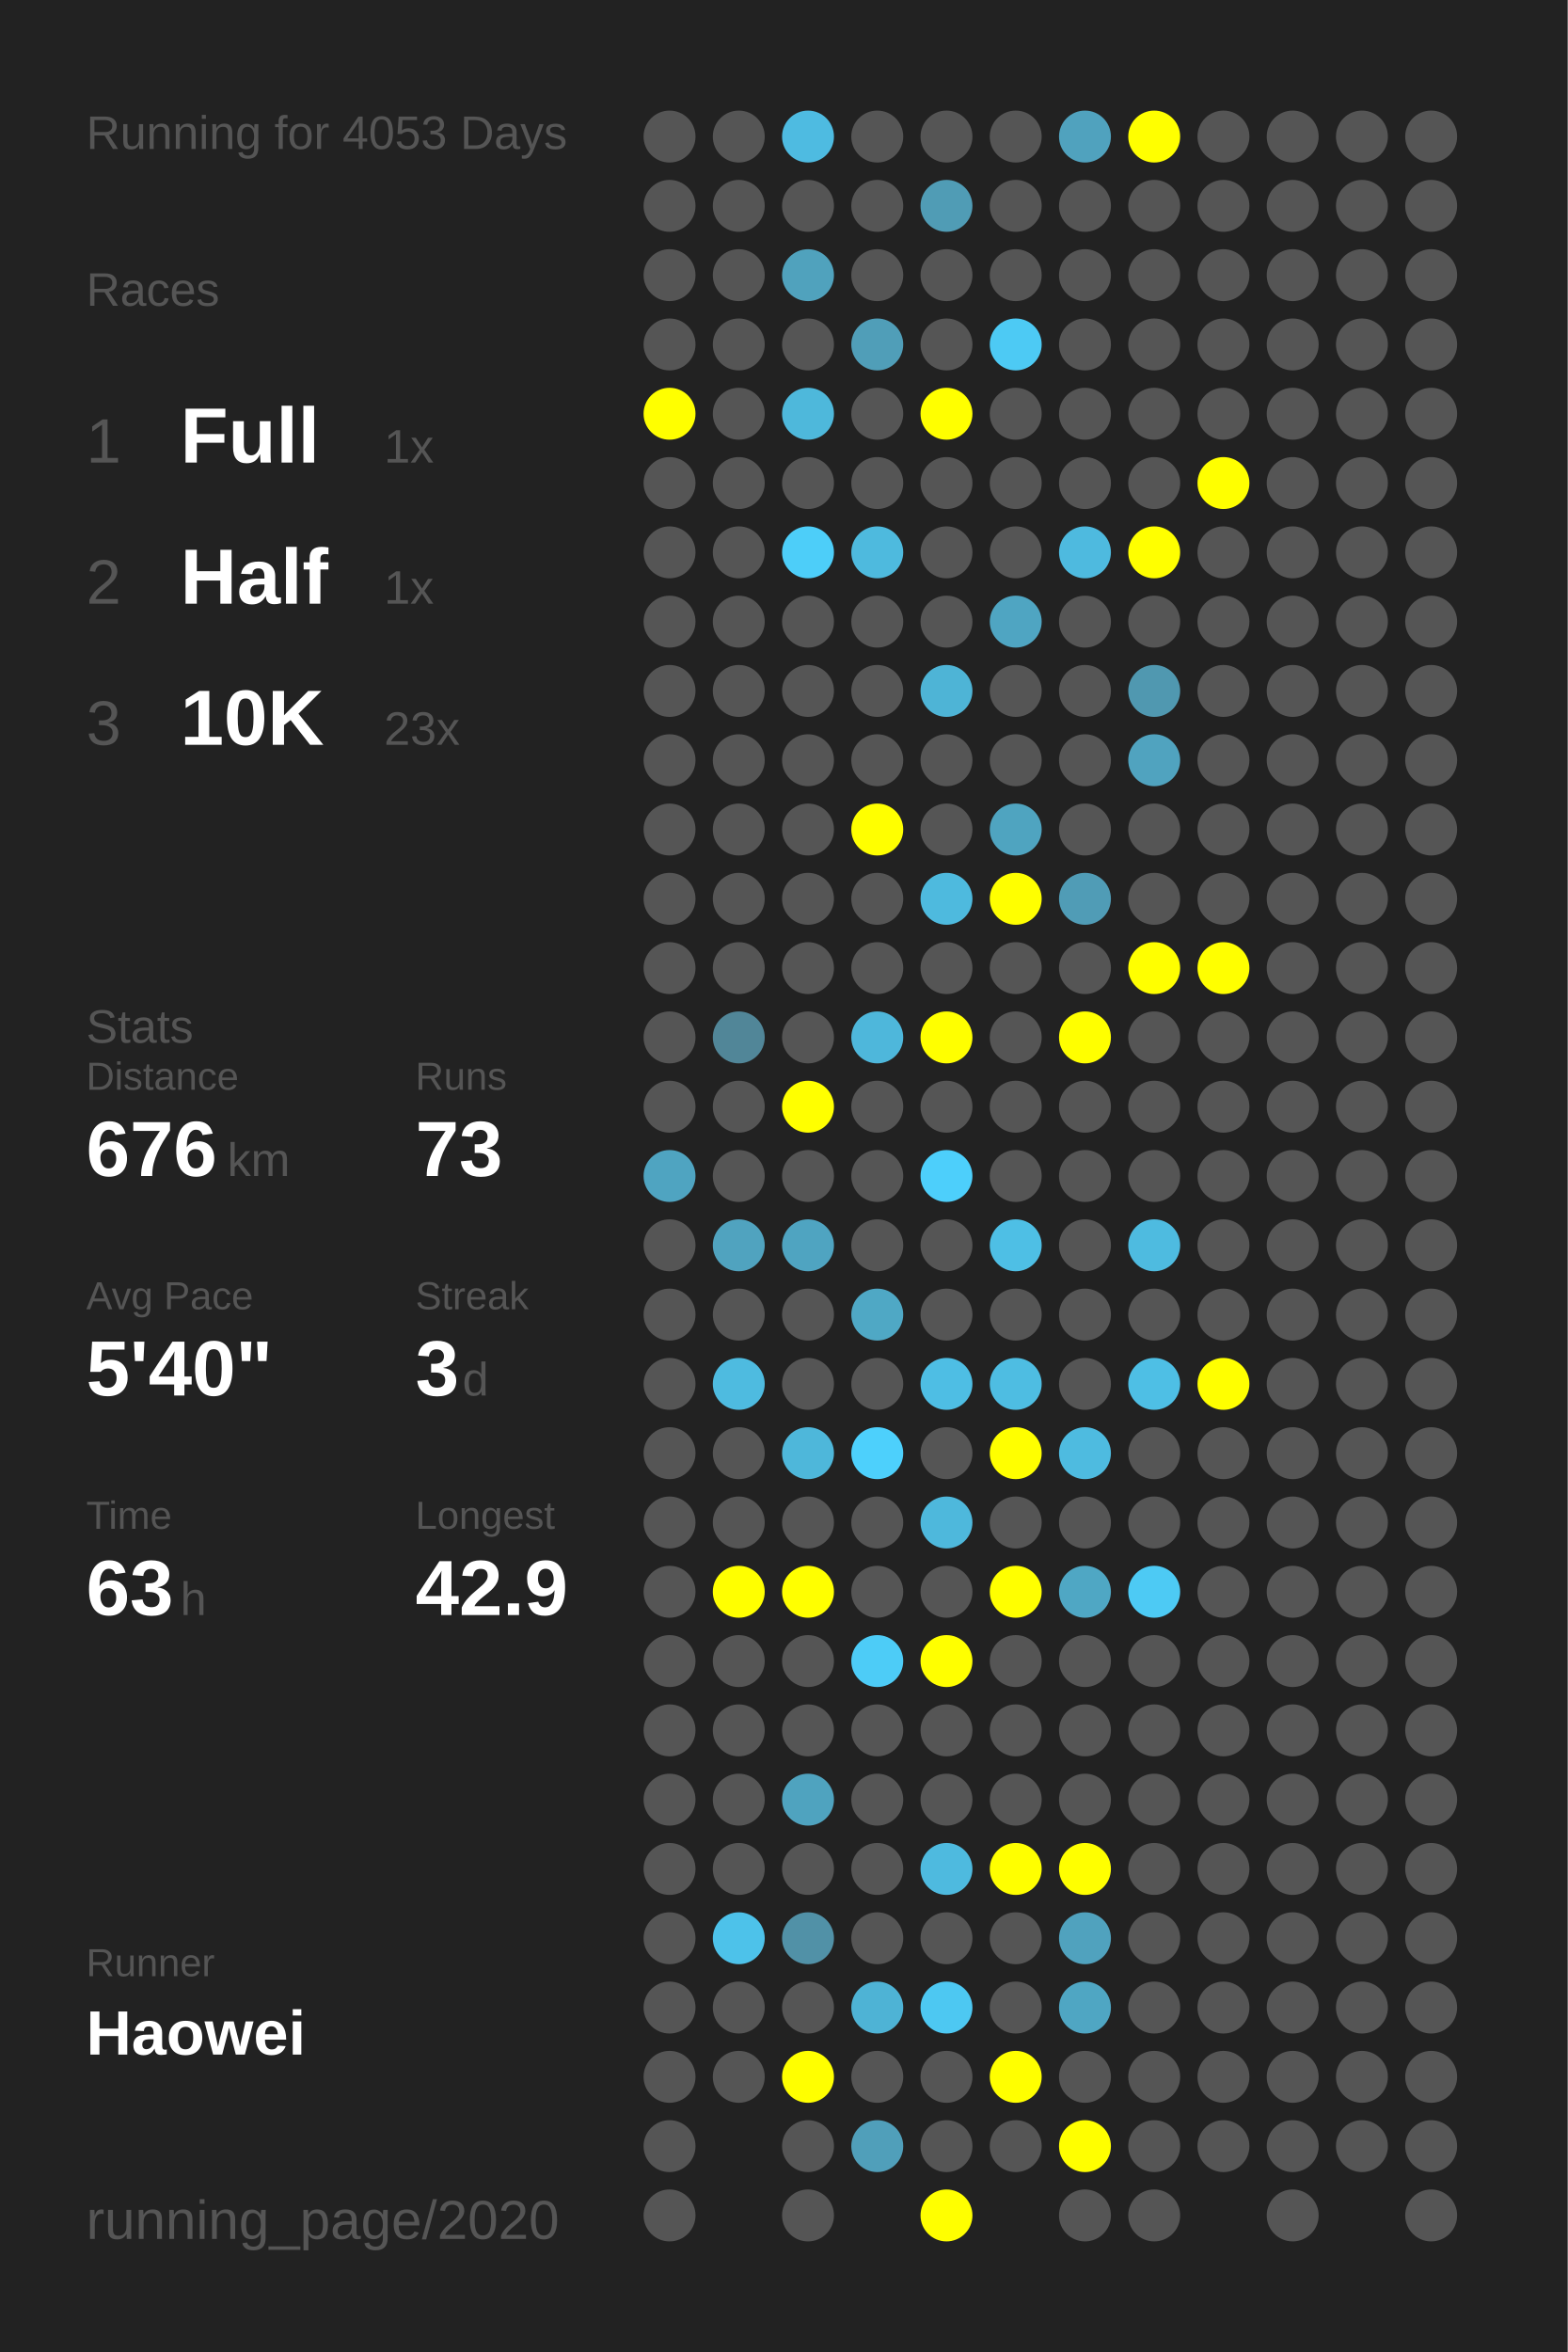
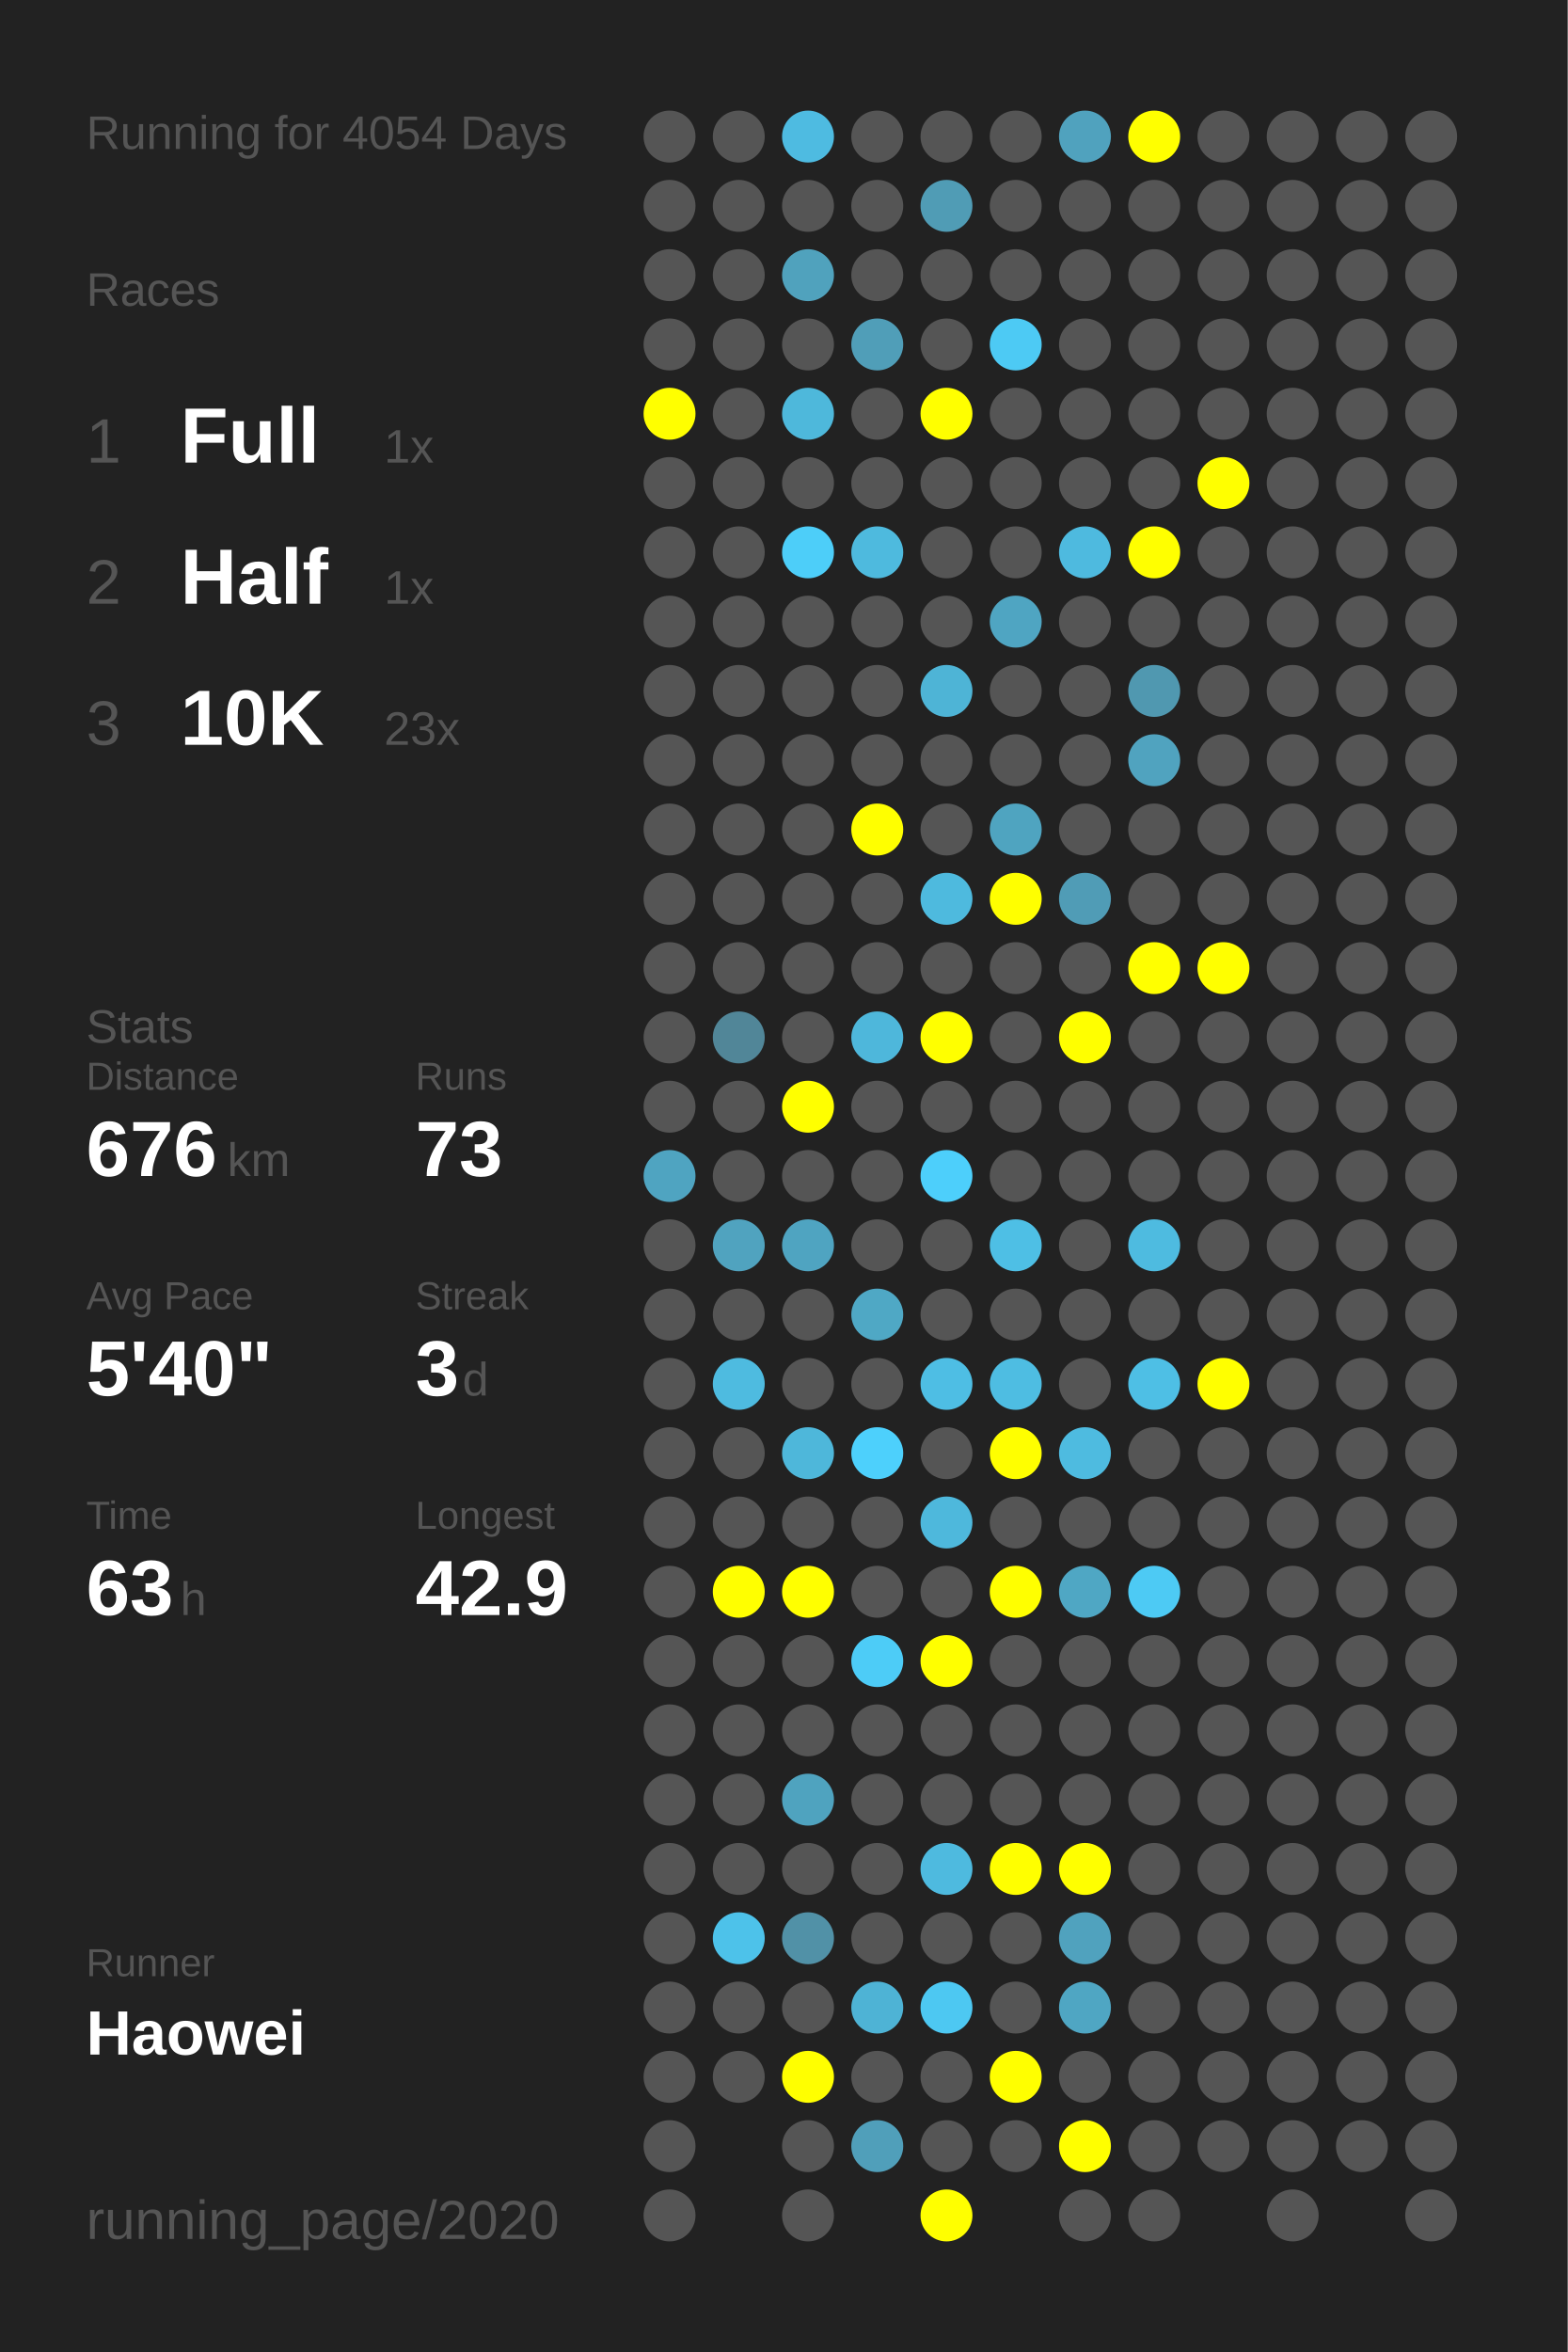
<svg xmlns="http://www.w3.org/2000/svg" baseProfile="full" height="300mm" version="1.1" viewBox="0,0,200,300" width="200mm">
  <defs />
  <rect fill="#222222" height="300" width="200" x="0" y="0" />
-   <text fill="#555555" style="font-size:6px; font-family:Arial;" x="11" y="19">Running for 4053 Days</text>
+   <text fill="#555555" style="font-size:6px; font-family:Arial;" x="11" y="19">Running for 4054 Days</text>
  <text fill="#555555" style="font-size:6px; font-family:Arial;" x="11" y="39">Races</text>
  <text fill="#555555" style="font-size:8px; font-family:Arial;" x="11" y="59">1</text>
  <text fill="#FFFFFF" style="font-size:10px; font-family:Arial; font-weight:bold;" x="23" y="59">Full</text>
  <text fill="#555555" style="font-size:6px; font-family:Arial;" x="49" y="59">1x</text>
  <text fill="#555555" style="font-size:8px; font-family:Arial;" x="11" y="77">2</text>
  <text fill="#FFFFFF" style="font-size:10px; font-family:Arial; font-weight:bold;" x="23" y="77">Half</text>
  <text fill="#555555" style="font-size:6px; font-family:Arial;" x="49" y="77">1x</text>
  <text fill="#555555" style="font-size:8px; font-family:Arial;" x="11" y="95">3</text>
  <text fill="#FFFFFF" style="font-size:10px; font-family:Arial; font-weight:bold;" x="23" y="95">10K</text>
  <text fill="#555555" style="font-size:6px; font-family:Arial;" x="49" y="95">23x</text>
  <text fill="#555555" style="font-size:6px; font-family:Arial;" x="11" y="133">Stats</text>
  <text fill="#555555" style="font-size:5px; font-family:Arial;" x="11" y="139">Distance</text>
  <text fill="#FFFFFF" style="font-size:10px; font-family:Arial; font-weight:bold;" x="11" y="150">676</text>
  <text fill="#555555" style="font-size:6px; font-family:Arial;" x="29" y="150">km</text>
  <text fill="#555555" style="font-size:5px; font-family:Arial;" x="53" y="139">Runs</text>
  <text fill="#FFFFFF" style="font-size:10px; font-family:Arial; font-weight:bold;" x="53" y="150">73</text>
  <text fill="#555555" style="font-size:5px; font-family:Arial;" x="11" y="167">Avg Pace</text>
  <text fill="#FFFFFF" style="font-size:10px; font-family:Arial; font-weight:bold;" x="11" y="178">5'40"</text>
  <text fill="#555555" style="font-size:5px; font-family:Arial;" x="53" y="167">Streak</text>
  <text fill="#FFFFFF" style="font-size:10px; font-family:Arial; font-weight:bold;" x="53" y="178">3</text>
  <text fill="#555555" style="font-size:6px; font-family:Arial;" x="59" y="178">d</text>
  <text fill="#555555" style="font-size:5px; font-family:Arial;" x="11" y="195">Time</text>
  <text fill="#FFFFFF" style="font-size:10px; font-family:Arial; font-weight:bold;" x="11" y="206">63</text>
  <text fill="#555555" style="font-size:6px; font-family:Arial;" x="23" y="206">h</text>
  <text fill="#555555" style="font-size:5px; font-family:Arial;" x="53" y="195">Longest</text>
  <text fill="#FFFFFF" style="font-size:10px; font-family:Arial; font-weight:bold;" x="53" y="206">42.9</text>
  <text fill="#555555" style="font-size:5px; font-family:Arial;" x="11" y="252.065">Runner</text>
  <text fill="#FFFFFF" style="font-size:8px; font-family:Arial; font-weight:bold;" x="11" y="262.065">Haowei</text>
  <text fill="#555555" style="font-size:7px; font-family:Arial;" x="11" y="285.581">running_page/2020</text>
  <circle cx="85.417" cy="17.419" fill="#555555" r="3.312" />
  <circle cx="85.417" cy="26.258" fill="#555555" r="3.312" />
  <circle cx="85.417" cy="35.097" fill="#555555" r="3.312" />
  <circle cx="85.417" cy="43.935" fill="#555555" r="3.312" />
  <circle cx="85.417" cy="52.774" fill="#FFFF00" r="3.312" />
  <circle cx="85.417" cy="61.613" fill="#555555" r="3.312" />
  <circle cx="85.417" cy="70.452" fill="#555555" r="3.312" />
  <circle cx="85.417" cy="79.29" fill="#555555" r="3.312" />
  <circle cx="85.417" cy="88.129" fill="#555555" r="3.312" />
  <circle cx="85.417" cy="96.968" fill="#555555" r="3.312" />
  <circle cx="85.417" cy="105.806" fill="#555555" r="3.312" />
  <circle cx="85.417" cy="114.645" fill="#555555" r="3.312" />
  <circle cx="85.417" cy="123.484" fill="#555555" r="3.312" />
  <circle cx="85.417" cy="132.323" fill="#555555" r="3.312" />
  <circle cx="85.417" cy="141.161" fill="#555555" r="3.312" />
  <circle cx="85.417" cy="150" fill="#4fa4c1" r="3.312" />
  <circle cx="85.417" cy="158.839" fill="#555555" r="3.312" />
  <circle cx="85.417" cy="167.677" fill="#555555" r="3.312" />
  <circle cx="85.417" cy="176.516" fill="#555555" r="3.312" />
  <circle cx="85.417" cy="185.355" fill="#555555" r="3.312" />
  <circle cx="85.417" cy="194.194" fill="#555555" r="3.312" />
  <circle cx="85.417" cy="203.032" fill="#555555" r="3.312" />
  <circle cx="85.417" cy="211.871" fill="#555555" r="3.312" />
  <circle cx="85.417" cy="220.71" fill="#555555" r="3.312" />
  <circle cx="85.417" cy="229.548" fill="#555555" r="3.312" />
  <circle cx="85.417" cy="238.387" fill="#555555" r="3.312" />
  <circle cx="85.417" cy="247.226" fill="#555555" r="3.312" />
  <circle cx="85.417" cy="256.065" fill="#555555" r="3.312" />
  <circle cx="85.417" cy="264.903" fill="#555555" r="3.312" />
  <circle cx="85.417" cy="273.742" fill="#555555" r="3.312" />
  <circle cx="85.417" cy="282.581" fill="#555555" r="3.312" />
  <circle cx="94.25" cy="17.419" fill="#555555" r="3.312" />
  <circle cx="94.25" cy="26.258" fill="#555555" r="3.312" />
  <circle cx="94.25" cy="35.097" fill="#555555" r="3.312" />
  <circle cx="94.25" cy="43.935" fill="#555555" r="3.312" />
  <circle cx="94.25" cy="52.774" fill="#555555" r="3.312" />
  <circle cx="94.25" cy="61.613" fill="#555555" r="3.312" />
  <circle cx="94.25" cy="70.452" fill="#555555" r="3.312" />
  <circle cx="94.25" cy="79.29" fill="#555555" r="3.312" />
  <circle cx="94.25" cy="88.129" fill="#555555" r="3.312" />
  <circle cx="94.25" cy="96.968" fill="#555555" r="3.312" />
  <circle cx="94.25" cy="105.806" fill="#555555" r="3.312" />
  <circle cx="94.25" cy="114.645" fill="#555555" r="3.312" />
  <circle cx="94.25" cy="123.484" fill="#555555" r="3.312" />
  <circle cx="94.25" cy="132.323" fill="#518698" r="3.312" />
  <circle cx="94.25" cy="141.161" fill="#555555" r="3.312" />
  <circle cx="94.25" cy="150" fill="#555555" r="3.312" />
  <circle cx="94.25" cy="158.839" fill="#50a3bf" r="3.312" />
  <circle cx="94.25" cy="167.677" fill="#555555" r="3.312" />
  <circle cx="94.25" cy="176.516" fill="#4ebbe0" r="3.312" />
  <circle cx="94.25" cy="185.355" fill="#555555" r="3.312" />
  <circle cx="94.25" cy="194.194" fill="#555555" r="3.312" />
  <circle cx="94.25" cy="203.032" fill="#FFFF00" r="3.312" />
  <circle cx="94.25" cy="211.871" fill="#555555" r="3.312" />
  <circle cx="94.25" cy="220.71" fill="#555555" r="3.312" />
  <circle cx="94.25" cy="229.548" fill="#555555" r="3.312" />
  <circle cx="94.25" cy="238.387" fill="#555555" r="3.312" />
  <circle cx="94.25" cy="247.226" fill="#4dc2ea" r="3.312" />
  <circle cx="94.25" cy="256.065" fill="#555555" r="3.312" />
  <circle cx="94.25" cy="264.903" fill="#555555" r="3.312" />
  <circle cx="103.083" cy="17.419" fill="#4ebbe1" r="3.312" />
  <circle cx="103.083" cy="26.258" fill="#555555" r="3.312" />
  <circle cx="103.083" cy="35.097" fill="#50a2bd" r="3.312" />
  <circle cx="103.083" cy="43.935" fill="#555555" r="3.312" />
  <circle cx="103.083" cy="52.774" fill="#4eb8db" r="3.312" />
  <circle cx="103.083" cy="61.613" fill="#555555" r="3.312" />
  <circle cx="103.083" cy="70.452" fill="#4dcef9" r="3.312" />
  <circle cx="103.083" cy="79.29" fill="#555555" r="3.312" />
  <circle cx="103.083" cy="88.129" fill="#555555" r="3.312" />
  <circle cx="103.083" cy="96.968" fill="#555555" r="3.312" />
  <circle cx="103.083" cy="105.806" fill="#555555" r="3.312" />
  <circle cx="103.083" cy="114.645" fill="#555555" r="3.312" />
  <circle cx="103.083" cy="123.484" fill="#555555" r="3.312" />
  <circle cx="103.083" cy="132.323" fill="#555555" r="3.312" />
  <circle cx="103.083" cy="141.161" fill="#FFFF00" r="3.312" />
  <circle cx="103.083" cy="150" fill="#555555" r="3.312" />
  <circle cx="103.083" cy="158.839" fill="#4fa4c1" r="3.312" />
  <circle cx="103.083" cy="167.677" fill="#555555" r="3.312" />
  <circle cx="103.083" cy="176.516" fill="#555555" r="3.312" />
  <circle cx="103.083" cy="185.355" fill="#4eb7da" r="3.312" />
  <circle cx="103.083" cy="194.194" fill="#555555" r="3.312" />
  <circle cx="103.083" cy="203.032" fill="#FFFF00" r="3.312" />
  <circle cx="103.083" cy="211.871" fill="#555555" r="3.312" />
  <circle cx="103.083" cy="220.71" fill="#555555" r="3.312" />
  <circle cx="103.083" cy="229.548" fill="#4fa3bf" r="3.312" />
  <circle cx="103.083" cy="238.387" fill="#555555" r="3.312" />
  <circle cx="103.083" cy="247.226" fill="#5191a7" r="3.312" />
  <circle cx="103.083" cy="256.065" fill="#555555" r="3.312" />
  <circle cx="103.083" cy="264.903" fill="#FFFF00" r="3.312" />
  <circle cx="103.083" cy="273.742" fill="#555555" r="3.312" />
  <circle cx="103.083" cy="282.581" fill="#555555" r="3.312" />
  <circle cx="111.917" cy="17.419" fill="#555555" r="3.312" />
  <circle cx="111.917" cy="26.258" fill="#555555" r="3.312" />
  <circle cx="111.917" cy="35.097" fill="#555555" r="3.312" />
  <circle cx="111.917" cy="43.935" fill="#509eb8" r="3.312" />
  <circle cx="111.917" cy="52.774" fill="#555555" r="3.312" />
  <circle cx="111.917" cy="61.613" fill="#555555" r="3.312" />
  <circle cx="111.917" cy="70.452" fill="#4ebade" r="3.312" />
  <circle cx="111.917" cy="79.29" fill="#555555" r="3.312" />
  <circle cx="111.917" cy="88.129" fill="#555555" r="3.312" />
  <circle cx="111.917" cy="96.968" fill="#555555" r="3.312" />
  <circle cx="111.917" cy="105.806" fill="#FFFF00" r="3.312" />
  <circle cx="111.917" cy="114.645" fill="#555555" r="3.312" />
  <circle cx="111.917" cy="123.484" fill="#555555" r="3.312" />
  <circle cx="111.917" cy="132.323" fill="#4eb7db" r="3.312" />
  <circle cx="111.917" cy="141.161" fill="#555555" r="3.312" />
  <circle cx="111.917" cy="150" fill="#555555" r="3.312" />
  <circle cx="111.917" cy="158.839" fill="#555555" r="3.312" />
  <circle cx="111.917" cy="167.677" fill="#4fa8c5" r="3.312" />
  <circle cx="111.917" cy="176.516" fill="#555555" r="3.312" />
  <circle cx="111.917" cy="185.355" fill="#4dd0fc" r="3.312" />
  <circle cx="111.917" cy="194.194" fill="#555555" r="3.312" />
  <circle cx="111.917" cy="203.032" fill="#555555" r="3.312" />
  <circle cx="111.917" cy="211.871" fill="#4dccf7" r="3.312" />
  <circle cx="111.917" cy="220.71" fill="#555555" r="3.312" />
  <circle cx="111.917" cy="229.548" fill="#555555" r="3.312" />
  <circle cx="111.917" cy="238.387" fill="#555555" r="3.312" />
  <circle cx="111.917" cy="247.226" fill="#555555" r="3.312" />
  <circle cx="111.917" cy="256.065" fill="#4eb3d5" r="3.312" />
  <circle cx="111.917" cy="264.903" fill="#555555" r="3.312" />
  <circle cx="111.917" cy="273.742" fill="#509fba" r="3.312" />
  <circle cx="120.75" cy="17.419" fill="#555555" r="3.312" />
  <circle cx="120.75" cy="26.258" fill="#509cb5" r="3.312" />
  <circle cx="120.75" cy="35.097" fill="#555555" r="3.312" />
  <circle cx="120.75" cy="43.935" fill="#555555" r="3.312" />
  <circle cx="120.75" cy="52.774" fill="#FFFF00" r="3.312" />
  <circle cx="120.75" cy="61.613" fill="#555555" r="3.312" />
  <circle cx="120.75" cy="70.452" fill="#555555" r="3.312" />
  <circle cx="120.75" cy="79.29" fill="#555555" r="3.312" />
  <circle cx="120.75" cy="88.129" fill="#4eb4d6" r="3.312" />
  <circle cx="120.75" cy="96.968" fill="#555555" r="3.312" />
  <circle cx="120.75" cy="105.806" fill="#555555" r="3.312" />
  <circle cx="120.75" cy="114.645" fill="#4ebade" r="3.312" />
  <circle cx="120.75" cy="123.484" fill="#555555" r="3.312" />
  <circle cx="120.75" cy="132.323" fill="#FFFF00" r="3.312" />
  <circle cx="120.75" cy="141.161" fill="#555555" r="3.312" />
  <circle cx="120.75" cy="150" fill="#4dcffb" r="3.312" />
  <circle cx="120.75" cy="158.839" fill="#555555" r="3.312" />
  <circle cx="120.75" cy="167.677" fill="#555555" r="3.312" />
  <circle cx="120.75" cy="176.516" fill="#4ebee4" r="3.312" />
  <circle cx="120.75" cy="185.355" fill="#555555" r="3.312" />
  <circle cx="120.75" cy="194.194" fill="#4eb8dc" r="3.312" />
  <circle cx="120.75" cy="203.032" fill="#555555" r="3.312" />
  <circle cx="120.75" cy="211.871" fill="#FFFF00" r="3.312" />
  <circle cx="120.75" cy="220.71" fill="#555555" r="3.312" />
  <circle cx="120.75" cy="229.548" fill="#555555" r="3.312" />
  <circle cx="120.75" cy="238.387" fill="#4ebadf" r="3.312" />
  <circle cx="120.75" cy="247.226" fill="#555555" r="3.312" />
  <circle cx="120.75" cy="256.065" fill="#4dc8f2" r="3.312" />
  <circle cx="120.75" cy="264.903" fill="#555555" r="3.312" />
  <circle cx="120.75" cy="273.742" fill="#555555" r="3.312" />
  <circle cx="120.75" cy="282.581" fill="#FFFF00" r="3.312" />
  <circle cx="129.583" cy="17.419" fill="#555555" r="3.312" />
  <circle cx="129.583" cy="26.258" fill="#555555" r="3.312" />
  <circle cx="129.583" cy="35.097" fill="#555555" r="3.312" />
  <circle cx="129.583" cy="43.935" fill="#4dcaf4" r="3.312" />
  <circle cx="129.583" cy="52.774" fill="#555555" r="3.312" />
  <circle cx="129.583" cy="61.613" fill="#555555" r="3.312" />
  <circle cx="129.583" cy="70.452" fill="#555555" r="3.312" />
  <circle cx="129.583" cy="79.29" fill="#4fa5c2" r="3.312" />
  <circle cx="129.583" cy="88.129" fill="#555555" r="3.312" />
  <circle cx="129.583" cy="96.968" fill="#555555" r="3.312" />
  <circle cx="129.583" cy="105.806" fill="#4fa4c0" r="3.312" />
  <circle cx="129.583" cy="114.645" fill="#FFFF00" r="3.312" />
  <circle cx="129.583" cy="123.484" fill="#555555" r="3.312" />
  <circle cx="129.583" cy="132.323" fill="#555555" r="3.312" />
  <circle cx="129.583" cy="141.161" fill="#555555" r="3.312" />
  <circle cx="129.583" cy="150" fill="#555555" r="3.312" />
  <circle cx="129.583" cy="158.839" fill="#4ebfe5" r="3.312" />
  <circle cx="129.583" cy="167.677" fill="#555555" r="3.312" />
  <circle cx="129.583" cy="176.516" fill="#4ebde2" r="3.312" />
  <circle cx="129.583" cy="185.355" fill="#FFFF00" r="3.312" />
  <circle cx="129.583" cy="194.194" fill="#555555" r="3.312" />
  <circle cx="129.583" cy="203.032" fill="#FFFF00" r="3.312" />
  <circle cx="129.583" cy="211.871" fill="#555555" r="3.312" />
  <circle cx="129.583" cy="220.71" fill="#555555" r="3.312" />
  <circle cx="129.583" cy="229.548" fill="#555555" r="3.312" />
  <circle cx="129.583" cy="238.387" fill="#FFFF00" r="3.312" />
  <circle cx="129.583" cy="247.226" fill="#555555" r="3.312" />
  <circle cx="129.583" cy="256.065" fill="#555555" r="3.312" />
  <circle cx="129.583" cy="264.903" fill="#FFFF00" r="3.312" />
  <circle cx="129.583" cy="273.742" fill="#555555" r="3.312" />
  <circle cx="138.417" cy="17.419" fill="#50a2be" r="3.312" />
  <circle cx="138.417" cy="26.258" fill="#555555" r="3.312" />
  <circle cx="138.417" cy="35.097" fill="#555555" r="3.312" />
  <circle cx="138.417" cy="43.935" fill="#555555" r="3.312" />
  <circle cx="138.417" cy="52.774" fill="#555555" r="3.312" />
  <circle cx="138.417" cy="61.613" fill="#555555" r="3.312" />
  <circle cx="138.417" cy="70.452" fill="#4ebadf" r="3.312" />
  <circle cx="138.417" cy="79.29" fill="#555555" r="3.312" />
  <circle cx="138.417" cy="88.129" fill="#555555" r="3.312" />
  <circle cx="138.417" cy="96.968" fill="#555555" r="3.312" />
  <circle cx="138.417" cy="105.806" fill="#555555" r="3.312" />
  <circle cx="138.417" cy="114.645" fill="#509cb6" r="3.312" />
  <circle cx="138.417" cy="123.484" fill="#555555" r="3.312" />
  <circle cx="138.417" cy="132.323" fill="#FFFF00" r="3.312" />
  <circle cx="138.417" cy="141.161" fill="#555555" r="3.312" />
  <circle cx="138.417" cy="150" fill="#555555" r="3.312" />
  <circle cx="138.417" cy="158.839" fill="#555555" r="3.312" />
  <circle cx="138.417" cy="167.677" fill="#555555" r="3.312" />
  <circle cx="138.417" cy="176.516" fill="#555555" r="3.312" />
  <circle cx="138.417" cy="185.355" fill="#4ebbe0" r="3.312" />
  <circle cx="138.417" cy="194.194" fill="#555555" r="3.312" />
  <circle cx="138.417" cy="203.032" fill="#4fa7c4" r="3.312" />
  <circle cx="138.417" cy="211.871" fill="#555555" r="3.312" />
  <circle cx="138.417" cy="220.71" fill="#555555" r="3.312" />
  <circle cx="138.417" cy="229.548" fill="#555555" r="3.312" />
  <circle cx="138.417" cy="238.387" fill="#FFFF00" r="3.312" />
  <circle cx="138.417" cy="247.226" fill="#50a2be" r="3.312" />
  <circle cx="138.417" cy="256.065" fill="#4fa6c3" r="3.312" />
  <circle cx="138.417" cy="264.903" fill="#555555" r="3.312" />
  <circle cx="138.417" cy="273.742" fill="#FFFF00" r="3.312" />
  <circle cx="138.417" cy="282.581" fill="#555555" r="3.312" />
  <circle cx="147.25" cy="17.419" fill="#FFFF00" r="3.312" />
  <circle cx="147.25" cy="26.258" fill="#555555" r="3.312" />
  <circle cx="147.25" cy="35.097" fill="#555555" r="3.312" />
  <circle cx="147.25" cy="43.935" fill="#555555" r="3.312" />
  <circle cx="147.25" cy="52.774" fill="#555555" r="3.312" />
  <circle cx="147.25" cy="61.613" fill="#555555" r="3.312" />
  <circle cx="147.25" cy="70.452" fill="#FFFF00" r="3.312" />
  <circle cx="147.25" cy="79.29" fill="#555555" r="3.312" />
  <circle cx="147.25" cy="88.129" fill="#5098b0" r="3.312" />
  <circle cx="147.25" cy="96.968" fill="#50a3bf" r="3.312" />
  <circle cx="147.25" cy="105.806" fill="#555555" r="3.312" />
  <circle cx="147.25" cy="114.645" fill="#555555" r="3.312" />
  <circle cx="147.25" cy="123.484" fill="#FFFF00" r="3.312" />
  <circle cx="147.25" cy="132.323" fill="#555555" r="3.312" />
  <circle cx="147.25" cy="141.161" fill="#555555" r="3.312" />
  <circle cx="147.25" cy="150" fill="#555555" r="3.312" />
  <circle cx="147.25" cy="158.839" fill="#4ebbe0" r="3.312" />
  <circle cx="147.25" cy="167.677" fill="#555555" r="3.312" />
  <circle cx="147.25" cy="176.516" fill="#4ebfe5" r="3.312" />
  <circle cx="147.25" cy="185.355" fill="#555555" r="3.312" />
  <circle cx="147.25" cy="194.194" fill="#555555" r="3.312" />
  <circle cx="147.25" cy="203.032" fill="#4dcaf4" r="3.312" />
  <circle cx="147.25" cy="211.871" fill="#555555" r="3.312" />
  <circle cx="147.25" cy="220.71" fill="#555555" r="3.312" />
  <circle cx="147.25" cy="229.548" fill="#555555" r="3.312" />
  <circle cx="147.25" cy="238.387" fill="#555555" r="3.312" />
  <circle cx="147.25" cy="247.226" fill="#555555" r="3.312" />
  <circle cx="147.25" cy="256.065" fill="#555555" r="3.312" />
  <circle cx="147.25" cy="264.903" fill="#555555" r="3.312" />
  <circle cx="147.25" cy="273.742" fill="#555555" r="3.312" />
  <circle cx="147.25" cy="282.581" fill="#555555" r="3.312" />
  <circle cx="156.083" cy="17.419" fill="#555555" r="3.312" />
  <circle cx="156.083" cy="26.258" fill="#555555" r="3.312" />
  <circle cx="156.083" cy="35.097" fill="#555555" r="3.312" />
  <circle cx="156.083" cy="43.935" fill="#555555" r="3.312" />
  <circle cx="156.083" cy="52.774" fill="#555555" r="3.312" />
  <circle cx="156.083" cy="61.613" fill="#FFFF00" r="3.312" />
  <circle cx="156.083" cy="70.452" fill="#555555" r="3.312" />
  <circle cx="156.083" cy="79.29" fill="#555555" r="3.312" />
  <circle cx="156.083" cy="88.129" fill="#555555" r="3.312" />
  <circle cx="156.083" cy="96.968" fill="#555555" r="3.312" />
  <circle cx="156.083" cy="105.806" fill="#555555" r="3.312" />
  <circle cx="156.083" cy="114.645" fill="#555555" r="3.312" />
  <circle cx="156.083" cy="123.484" fill="#FFFF00" r="3.312" />
  <circle cx="156.083" cy="132.323" fill="#555555" r="3.312" />
  <circle cx="156.083" cy="141.161" fill="#555555" r="3.312" />
  <circle cx="156.083" cy="150" fill="#555555" r="3.312" />
  <circle cx="156.083" cy="158.839" fill="#555555" r="3.312" />
  <circle cx="156.083" cy="167.677" fill="#555555" r="3.312" />
  <circle cx="156.083" cy="176.516" fill="#FFFF00" r="3.312" />
  <circle cx="156.083" cy="185.355" fill="#555555" r="3.312" />
  <circle cx="156.083" cy="194.194" fill="#555555" r="3.312" />
  <circle cx="156.083" cy="203.032" fill="#555555" r="3.312" />
  <circle cx="156.083" cy="211.871" fill="#555555" r="3.312" />
  <circle cx="156.083" cy="220.71" fill="#555555" r="3.312" />
  <circle cx="156.083" cy="229.548" fill="#555555" r="3.312" />
  <circle cx="156.083" cy="238.387" fill="#555555" r="3.312" />
  <circle cx="156.083" cy="247.226" fill="#555555" r="3.312" />
  <circle cx="156.083" cy="256.065" fill="#555555" r="3.312" />
  <circle cx="156.083" cy="264.903" fill="#555555" r="3.312" />
  <circle cx="156.083" cy="273.742" fill="#555555" r="3.312" />
  <circle cx="164.917" cy="17.419" fill="#555555" r="3.312" />
  <circle cx="164.917" cy="26.258" fill="#555555" r="3.312" />
  <circle cx="164.917" cy="35.097" fill="#555555" r="3.312" />
  <circle cx="164.917" cy="43.935" fill="#555555" r="3.312" />
  <circle cx="164.917" cy="52.774" fill="#555555" r="3.312" />
  <circle cx="164.917" cy="61.613" fill="#555555" r="3.312" />
  <circle cx="164.917" cy="70.452" fill="#555555" r="3.312" />
  <circle cx="164.917" cy="79.29" fill="#555555" r="3.312" />
  <circle cx="164.917" cy="88.129" fill="#555555" r="3.312" />
  <circle cx="164.917" cy="96.968" fill="#555555" r="3.312" />
  <circle cx="164.917" cy="105.806" fill="#555555" r="3.312" />
  <circle cx="164.917" cy="114.645" fill="#555555" r="3.312" />
  <circle cx="164.917" cy="123.484" fill="#555555" r="3.312" />
  <circle cx="164.917" cy="132.323" fill="#555555" r="3.312" />
  <circle cx="164.917" cy="141.161" fill="#555555" r="3.312" />
  <circle cx="164.917" cy="150" fill="#555555" r="3.312" />
  <circle cx="164.917" cy="158.839" fill="#555555" r="3.312" />
  <circle cx="164.917" cy="167.677" fill="#555555" r="3.312" />
  <circle cx="164.917" cy="176.516" fill="#555555" r="3.312" />
  <circle cx="164.917" cy="185.355" fill="#555555" r="3.312" />
  <circle cx="164.917" cy="194.194" fill="#555555" r="3.312" />
  <circle cx="164.917" cy="203.032" fill="#555555" r="3.312" />
  <circle cx="164.917" cy="211.871" fill="#555555" r="3.312" />
  <circle cx="164.917" cy="220.71" fill="#555555" r="3.312" />
  <circle cx="164.917" cy="229.548" fill="#555555" r="3.312" />
  <circle cx="164.917" cy="238.387" fill="#555555" r="3.312" />
  <circle cx="164.917" cy="247.226" fill="#555555" r="3.312" />
  <circle cx="164.917" cy="256.065" fill="#555555" r="3.312" />
  <circle cx="164.917" cy="264.903" fill="#555555" r="3.312" />
  <circle cx="164.917" cy="273.742" fill="#555555" r="3.312" />
  <circle cx="164.917" cy="282.581" fill="#555555" r="3.312" />
  <circle cx="173.75" cy="17.419" fill="#555555" r="3.312" />
  <circle cx="173.75" cy="26.258" fill="#555555" r="3.312" />
  <circle cx="173.75" cy="35.097" fill="#555555" r="3.312" />
  <circle cx="173.75" cy="43.935" fill="#555555" r="3.312" />
  <circle cx="173.75" cy="52.774" fill="#555555" r="3.312" />
  <circle cx="173.75" cy="61.613" fill="#555555" r="3.312" />
  <circle cx="173.75" cy="70.452" fill="#555555" r="3.312" />
  <circle cx="173.75" cy="79.29" fill="#555555" r="3.312" />
  <circle cx="173.75" cy="88.129" fill="#555555" r="3.312" />
  <circle cx="173.75" cy="96.968" fill="#555555" r="3.312" />
  <circle cx="173.75" cy="105.806" fill="#555555" r="3.312" />
  <circle cx="173.75" cy="114.645" fill="#555555" r="3.312" />
  <circle cx="173.75" cy="123.484" fill="#555555" r="3.312" />
  <circle cx="173.75" cy="132.323" fill="#555555" r="3.312" />
  <circle cx="173.75" cy="141.161" fill="#555555" r="3.312" />
  <circle cx="173.75" cy="150" fill="#555555" r="3.312" />
  <circle cx="173.75" cy="158.839" fill="#555555" r="3.312" />
  <circle cx="173.75" cy="167.677" fill="#555555" r="3.312" />
  <circle cx="173.75" cy="176.516" fill="#555555" r="3.312" />
  <circle cx="173.75" cy="185.355" fill="#555555" r="3.312" />
  <circle cx="173.75" cy="194.194" fill="#555555" r="3.312" />
  <circle cx="173.75" cy="203.032" fill="#555555" r="3.312" />
  <circle cx="173.75" cy="211.871" fill="#555555" r="3.312" />
  <circle cx="173.75" cy="220.71" fill="#555555" r="3.312" />
  <circle cx="173.75" cy="229.548" fill="#555555" r="3.312" />
  <circle cx="173.75" cy="238.387" fill="#555555" r="3.312" />
  <circle cx="173.75" cy="247.226" fill="#555555" r="3.312" />
  <circle cx="173.75" cy="256.065" fill="#555555" r="3.312" />
  <circle cx="173.75" cy="264.903" fill="#555555" r="3.312" />
  <circle cx="173.75" cy="273.742" fill="#555555" r="3.312" />
  <circle cx="182.583" cy="17.419" fill="#555555" r="3.312" />
  <circle cx="182.583" cy="26.258" fill="#555555" r="3.312" />
  <circle cx="182.583" cy="35.097" fill="#555555" r="3.312" />
  <circle cx="182.583" cy="43.935" fill="#555555" r="3.312" />
  <circle cx="182.583" cy="52.774" fill="#555555" r="3.312" />
  <circle cx="182.583" cy="61.613" fill="#555555" r="3.312" />
  <circle cx="182.583" cy="70.452" fill="#555555" r="3.312" />
  <circle cx="182.583" cy="79.29" fill="#555555" r="3.312" />
  <circle cx="182.583" cy="88.129" fill="#555555" r="3.312" />
  <circle cx="182.583" cy="96.968" fill="#555555" r="3.312" />
  <circle cx="182.583" cy="105.806" fill="#555555" r="3.312" />
  <circle cx="182.583" cy="114.645" fill="#555555" r="3.312" />
  <circle cx="182.583" cy="123.484" fill="#555555" r="3.312" />
  <circle cx="182.583" cy="132.323" fill="#555555" r="3.312" />
  <circle cx="182.583" cy="141.161" fill="#555555" r="3.312" />
  <circle cx="182.583" cy="150" fill="#555555" r="3.312" />
  <circle cx="182.583" cy="158.839" fill="#555555" r="3.312" />
  <circle cx="182.583" cy="167.677" fill="#555555" r="3.312" />
  <circle cx="182.583" cy="176.516" fill="#555555" r="3.312" />
  <circle cx="182.583" cy="185.355" fill="#555555" r="3.312" />
  <circle cx="182.583" cy="194.194" fill="#555555" r="3.312" />
  <circle cx="182.583" cy="203.032" fill="#555555" r="3.312" />
  <circle cx="182.583" cy="211.871" fill="#555555" r="3.312" />
  <circle cx="182.583" cy="220.71" fill="#555555" r="3.312" />
  <circle cx="182.583" cy="229.548" fill="#555555" r="3.312" />
  <circle cx="182.583" cy="238.387" fill="#555555" r="3.312" />
  <circle cx="182.583" cy="247.226" fill="#555555" r="3.312" />
  <circle cx="182.583" cy="256.065" fill="#555555" r="3.312" />
  <circle cx="182.583" cy="264.903" fill="#555555" r="3.312" />
  <circle cx="182.583" cy="273.742" fill="#555555" r="3.312" />
  <circle cx="182.583" cy="282.581" fill="#555555" r="3.312" />
</svg>
